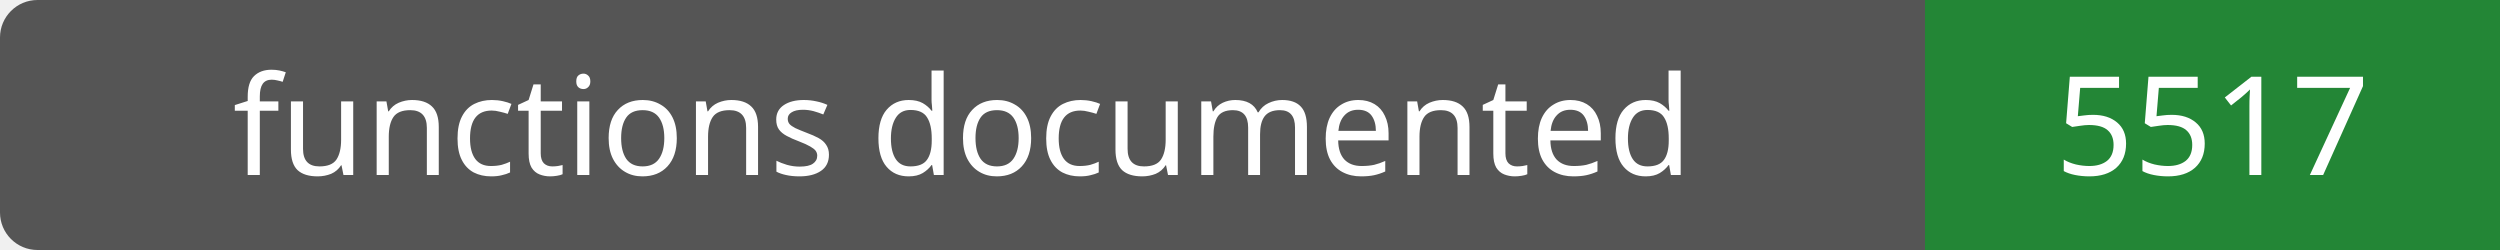
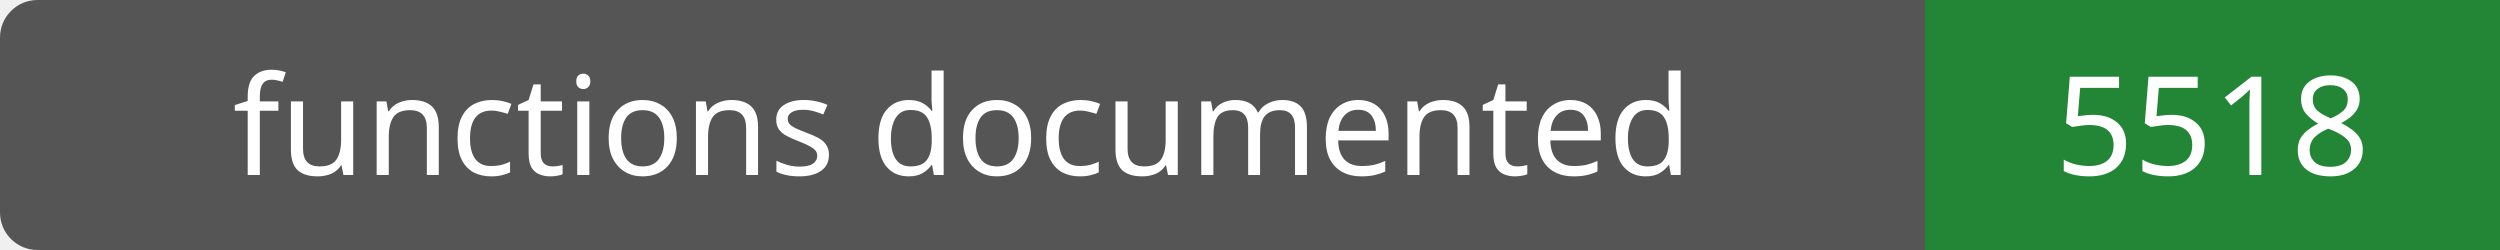
- <svg xmlns="http://www.w3.org/2000/svg" width="200" height="20" role="img" aria-label="functions documented: 5517">
+ <svg xmlns="http://www.w3.org/2000/svg" width="200" height="20" role="img" aria-label="functions documented: 5518">
  <rect width="200" height="20" rx="3" fill="#555" />
  <path fill="#238636" d="M154 0h46v20H154z" />
  <g fill="#fff" text-anchor="middle" font-family="Verdana,sans-serif" font-size="11">
    <text x="77.0" y="14">functions documented</text>
-     <text x="177.0" y="14">5517</text>
+     <text x="177.0" y="14">5518</text>
  </g>
</svg>
